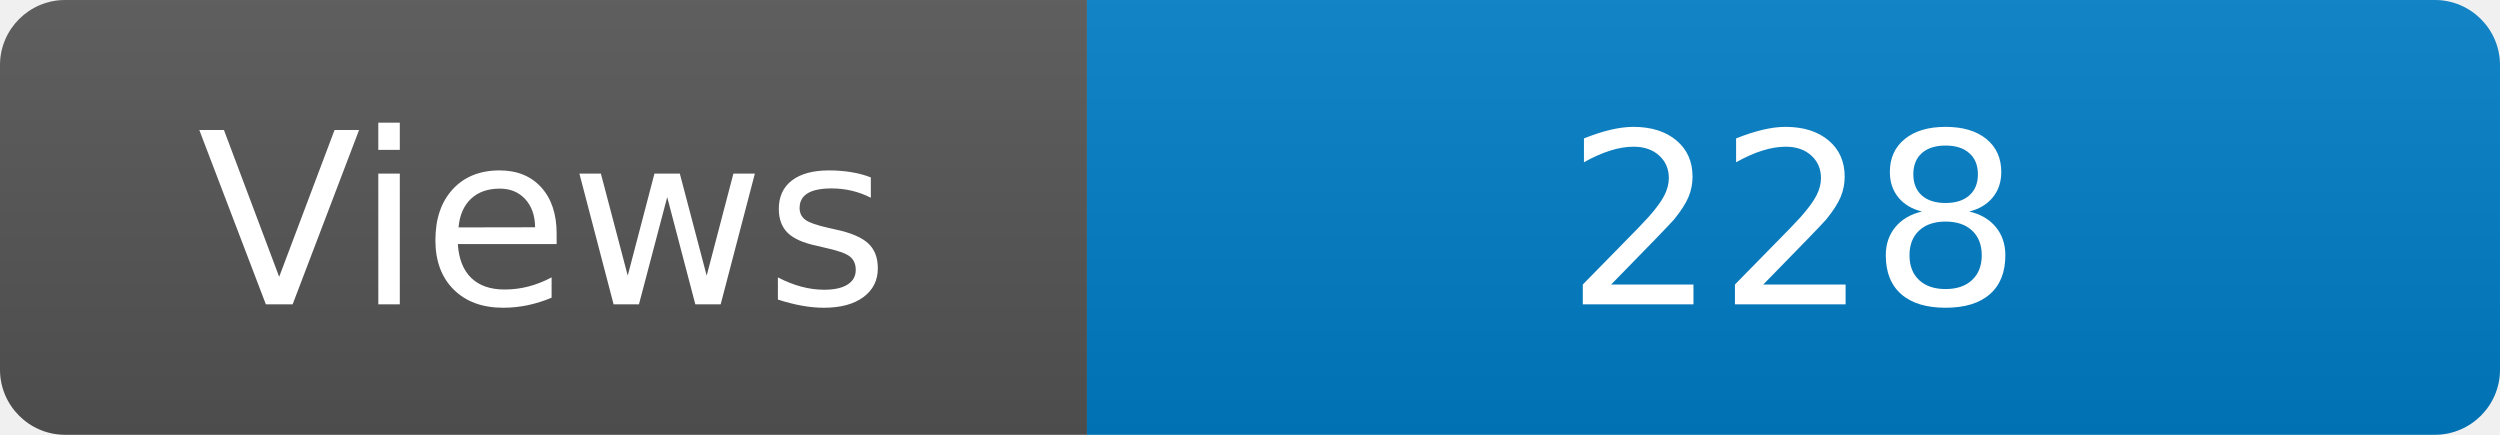
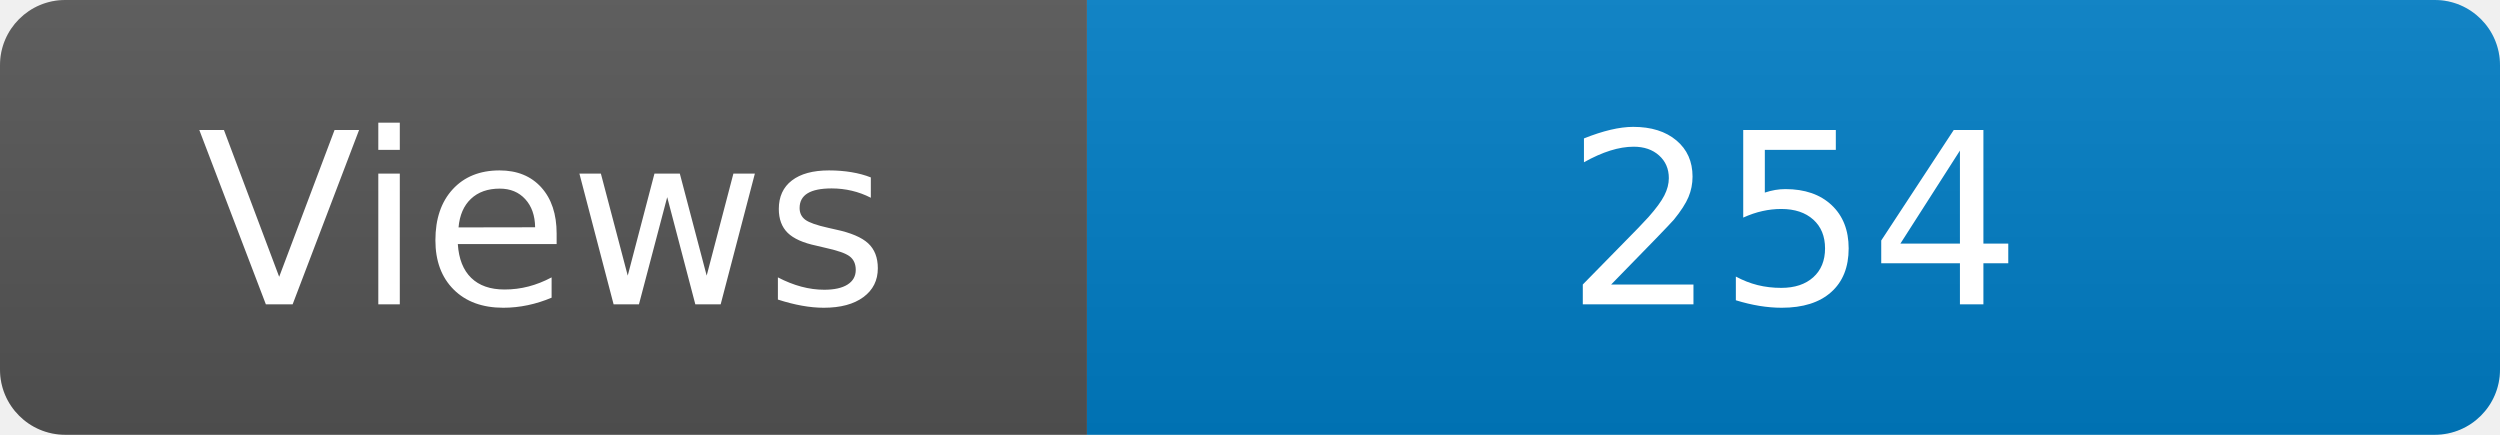
<svg xmlns="http://www.w3.org/2000/svg" width="115" height="20" role="img" aria-label="Maintained?: yes">
  <linearGradient id="s" x2="0" y2="100%">
    <stop offset="0" stop-color="#bbb" stop-opacity=".1" />
    <stop offset="1" stop-opacity=".1" />
  </linearGradient>
  <clipPath id="r">
    <rect width="115" height="20" rx="3" fill="#fff" />
  </clipPath>
  <g clip-path="url(#r)">
    <rect width="50" height="20" fill="#555" />
    <rect x="50" width="160" height="20" fill="#007ec6" />
    <rect width="115" height="20" fill="url(#s)" />
  </g>
  <g fill="#fff" text-anchor="middle" font-family="Verdana,Geneva,DejaVu Sans,sans-serif" font-size="110">
    <text x="250" y="140" transform="scale(.1)" fill="#fff">Views</text>
-     <text x="825" y="140" transform="scale(.1)" fill="#fff">228</text>
+     <text x="825" y="140" transform="scale(.1)" fill="#fff">254</text>
  </g>
</svg>
